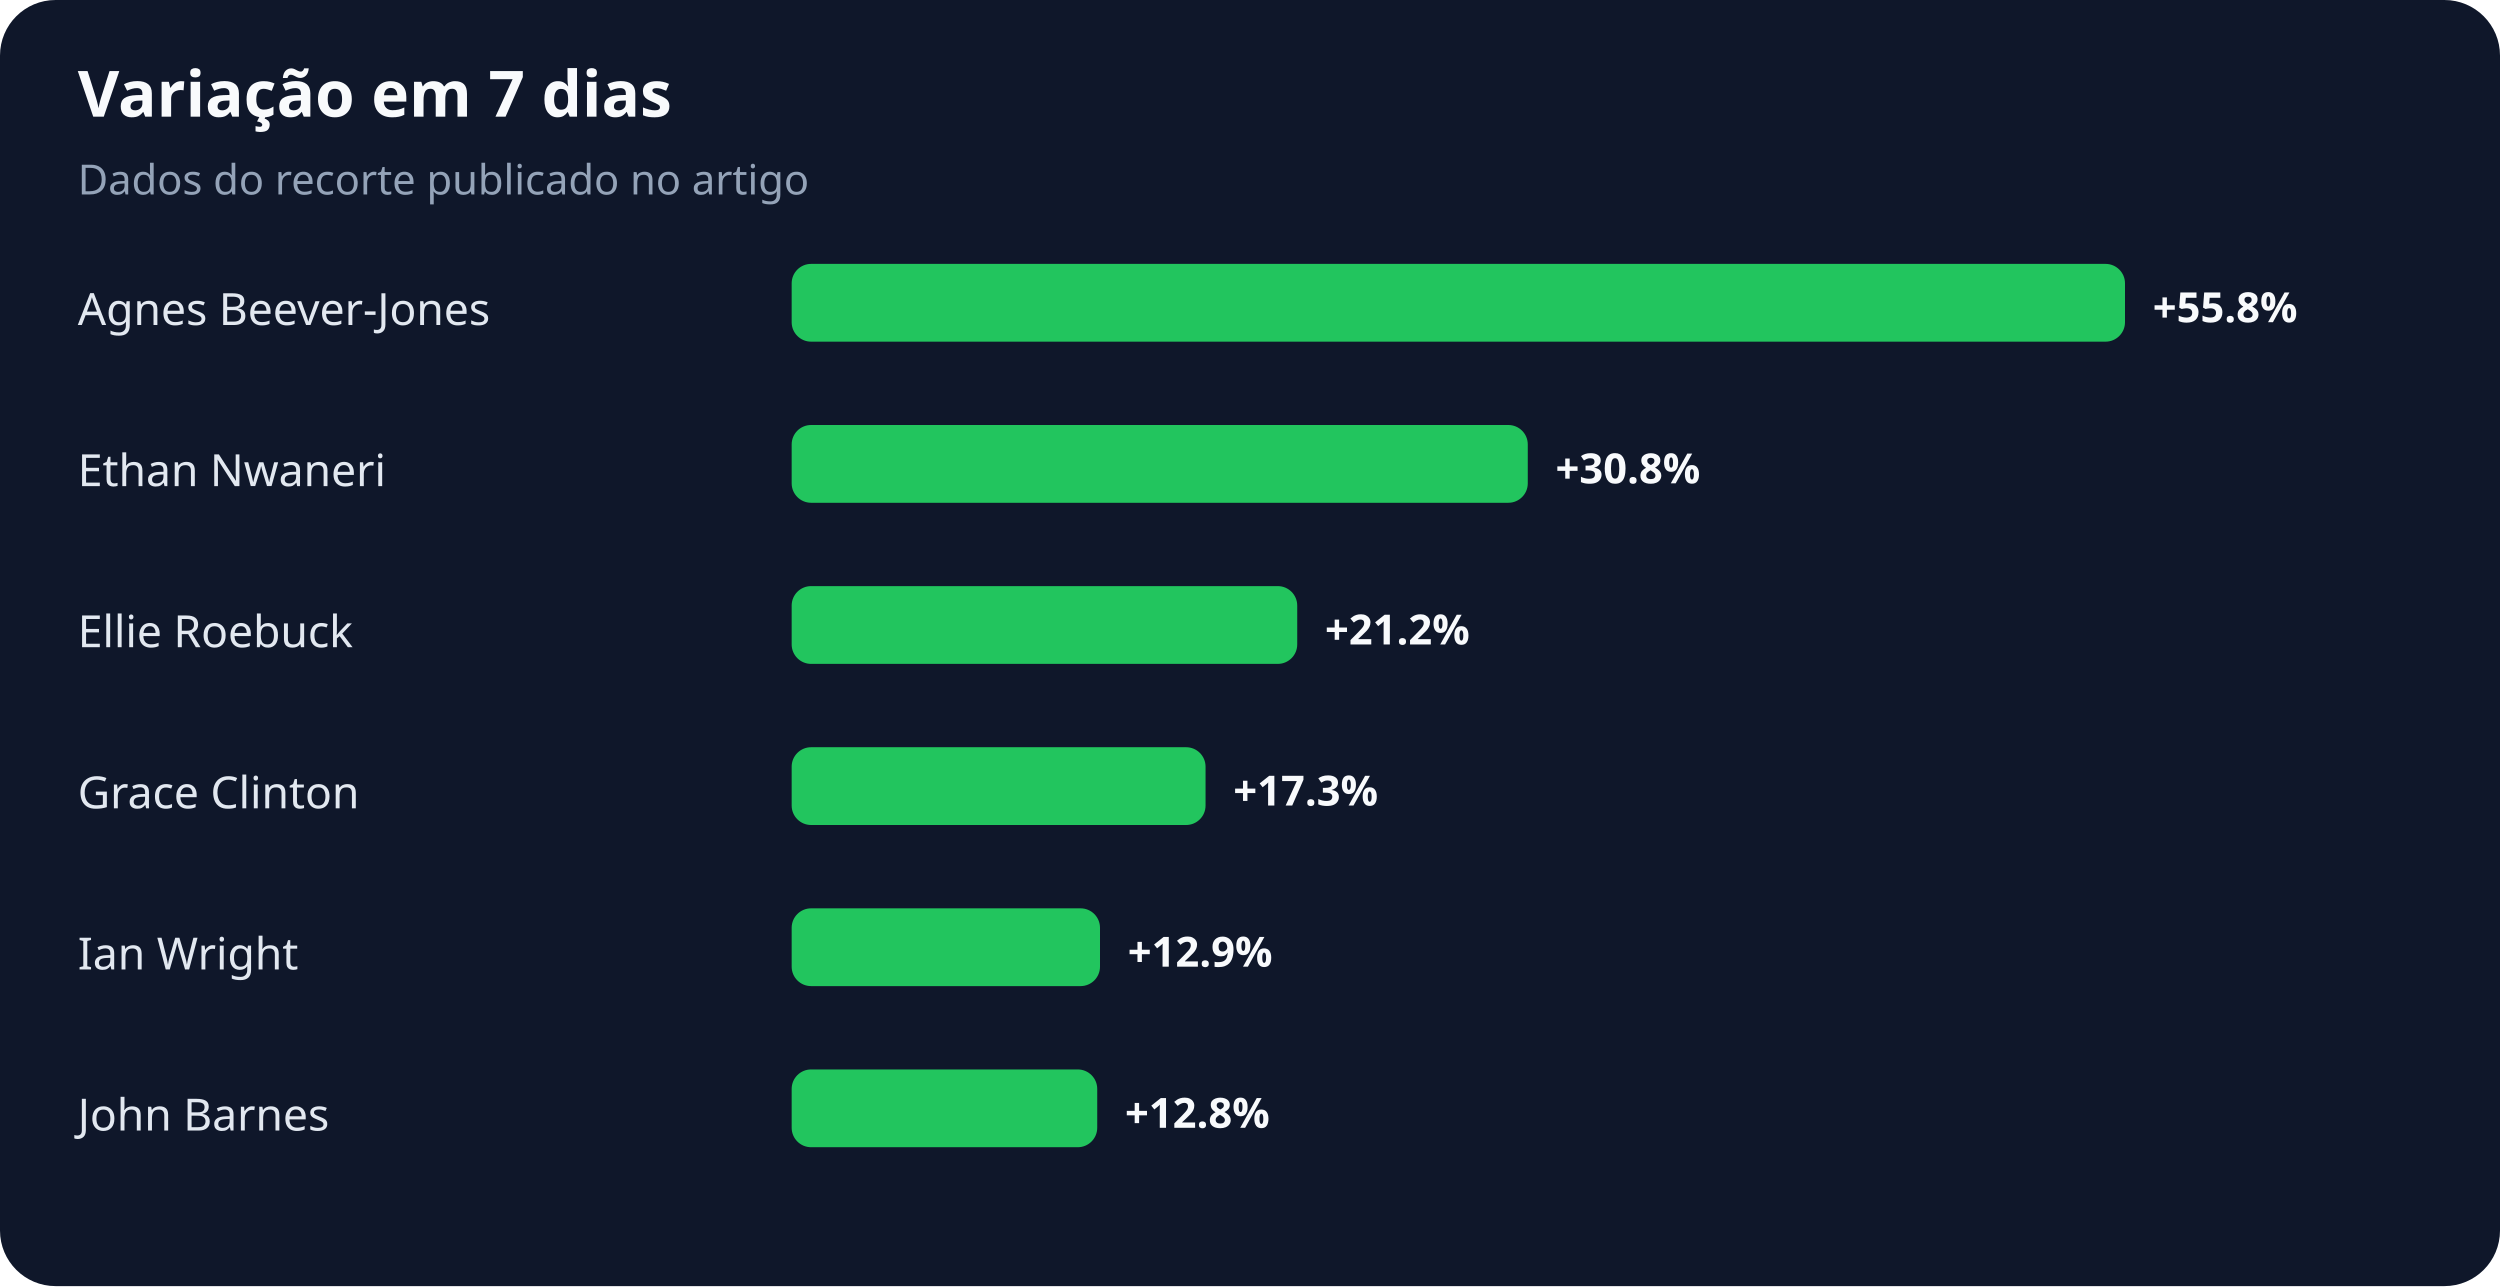
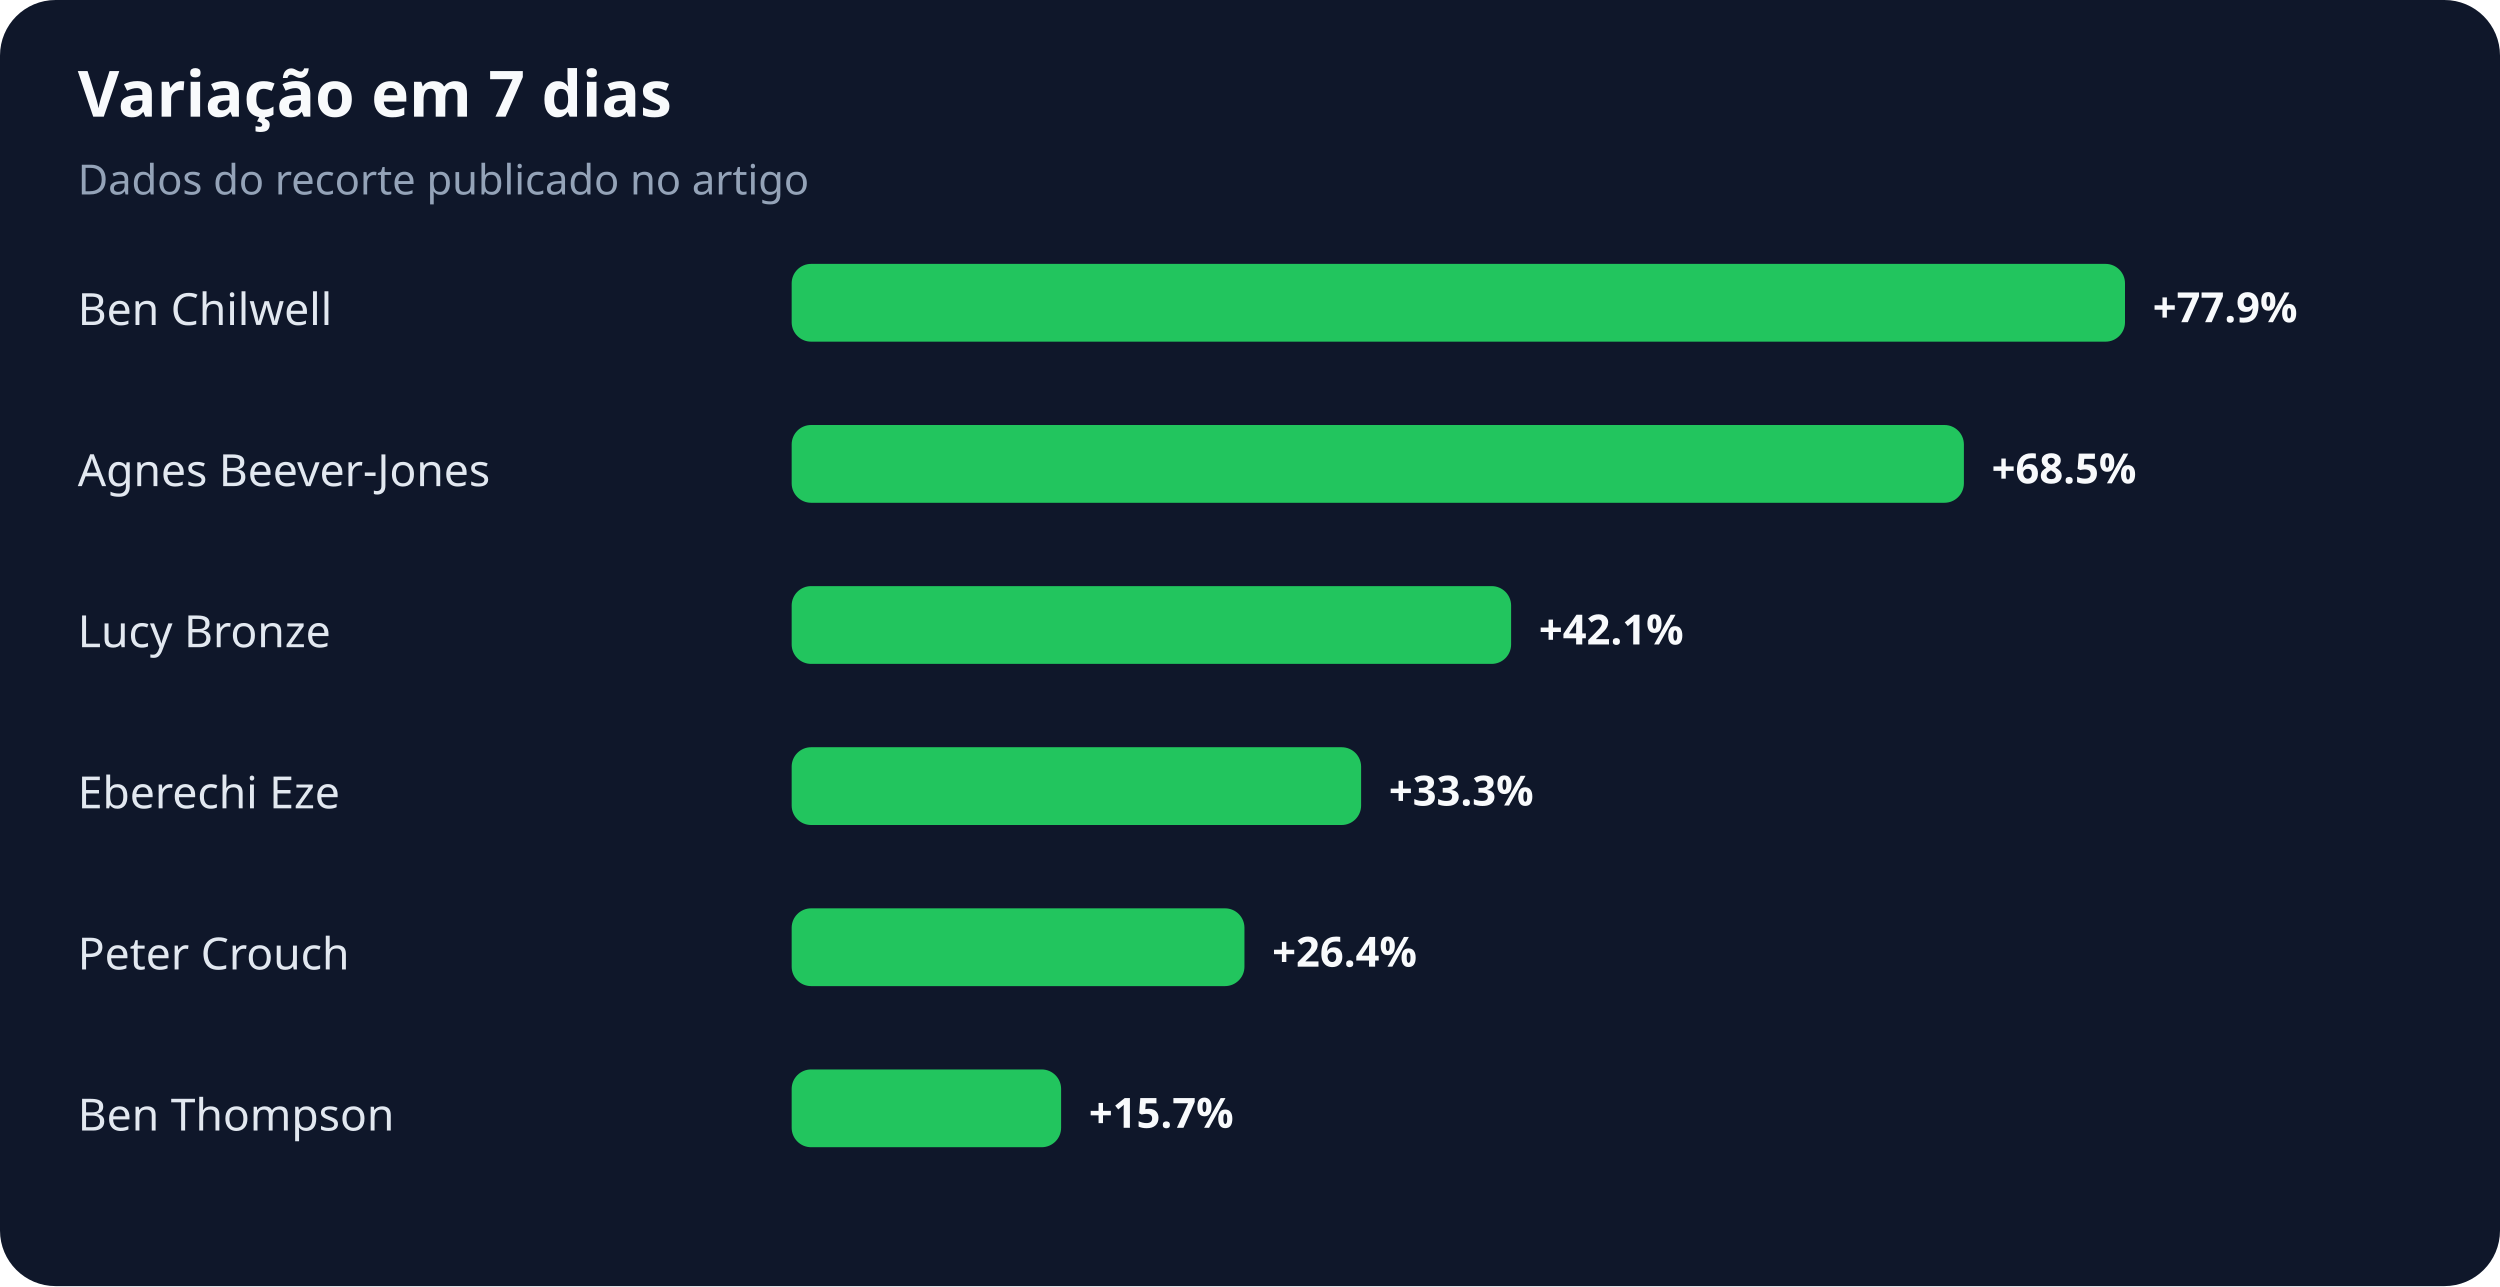
<svg xmlns="http://www.w3.org/2000/svg" width="900" height="463" viewBox="0 0 900 463" role="img" aria-labelledby="title desc">
  <rect width="100%" height="100%" rx="20" fill="#0f172a" />
  <text x="28" y="42" fill="#f8fafc" font-family="system-ui,sans-serif" font-size="23" font-weight="700">Variação em 7 dias</text>
  <text x="28" y="70" fill="#94a3b8" font-family="system-ui,sans-serif" font-size="15">Dados do recorte publicado no artigo</text>
-   <text x="28" y="117" fill="#e2e8f0" font-family="system-ui,sans-serif" font-size="16">Agnes Beever-Jones</text>
+   <text x="28" y="117" fill="#e2e8f0" font-family="system-ui,sans-serif" font-size="16">Ben Chilwell</text>
  <rect x="285" y="95" width="480" height="28" rx="7" fill="#22c55e" />
-   <text x="775" y="116" fill="#f8fafc" font-family="system-ui,sans-serif" font-size="15" font-weight="700">+55.8%</text>
-   <text x="28" y="175" fill="#e2e8f0" font-family="system-ui,sans-serif" font-size="16">Ethan Nwaneri</text>
-   <rect x="285" y="153" width="265" height="28" rx="7" fill="#22c55e" />
-   <text x="560" y="174" fill="#f8fafc" font-family="system-ui,sans-serif" font-size="15" font-weight="700">+30.8%</text>
-   <text x="28" y="233" fill="#e2e8f0" font-family="system-ui,sans-serif" font-size="16">Ellie Roebuck</text>
-   <rect x="285" y="211" width="182" height="28" rx="7" fill="#22c55e" />
-   <text x="477" y="232" fill="#f8fafc" font-family="system-ui,sans-serif" font-size="15" font-weight="700">+21.2%</text>
-   <text x="28" y="291" fill="#e2e8f0" font-family="system-ui,sans-serif" font-size="16">Grace Clinton</text>
-   <rect x="285" y="269" width="149" height="28" rx="7" fill="#22c55e" />
-   <text x="444" y="290" fill="#f8fafc" font-family="system-ui,sans-serif" font-size="15" font-weight="700">+17.3%</text>
-   <text x="28" y="349" fill="#e2e8f0" font-family="system-ui,sans-serif" font-size="16">Ian Wright</text>
-   <rect x="285" y="327" width="111" height="28" rx="7" fill="#22c55e" />
-   <text x="406" y="348" fill="#f8fafc" font-family="system-ui,sans-serif" font-size="15" font-weight="700">+12.9%</text>
-   <text x="28" y="407" fill="#e2e8f0" font-family="system-ui,sans-serif" font-size="16">John Barnes</text>
-   <rect x="285" y="385" width="110" height="28" rx="7" fill="#22c55e" />
-   <text x="405" y="406" fill="#f8fafc" font-family="system-ui,sans-serif" font-size="15" font-weight="700">+12.8%</text>
+   <text x="775" y="116" fill="#f8fafc" font-family="system-ui,sans-serif" font-size="15" font-weight="700">+77.9%</text>
+   <text x="28" y="175" fill="#e2e8f0" font-family="system-ui,sans-serif" font-size="16">Agnes Beever-Jones</text>
+   <rect x="285" y="153" width="422" height="28" rx="7" fill="#22c55e" />
+   <text x="717" y="174" fill="#f8fafc" font-family="system-ui,sans-serif" font-size="15" font-weight="700">+68.5%</text>
+   <text x="28" y="233" fill="#e2e8f0" font-family="system-ui,sans-serif" font-size="16">Lucy Bronze</text>
+   <rect x="285" y="211" width="259" height="28" rx="7" fill="#22c55e" />
+   <text x="554" y="232" fill="#f8fafc" font-family="system-ui,sans-serif" font-size="15" font-weight="700">+42.1%</text>
+   <text x="28" y="291" fill="#e2e8f0" font-family="system-ui,sans-serif" font-size="16">Eberechi Eze</text>
+   <rect x="285" y="269" width="205" height="28" rx="7" fill="#22c55e" />
+   <text x="500" y="290" fill="#f8fafc" font-family="system-ui,sans-serif" font-size="15" font-weight="700">+33.3%</text>
+   <text x="28" y="349" fill="#e2e8f0" font-family="system-ui,sans-serif" font-size="16">Peter Crouch</text>
+   <rect x="285" y="327" width="163" height="28" rx="7" fill="#22c55e" />
+   <text x="458" y="348" fill="#f8fafc" font-family="system-ui,sans-serif" font-size="15" font-weight="700">+26.4%</text>
+   <text x="28" y="407" fill="#e2e8f0" font-family="system-ui,sans-serif" font-size="16">Ben Thompson</text>
+   <rect x="285" y="385" width="97" height="28" rx="7" fill="#22c55e" />
+   <text x="392" y="406" fill="#f8fafc" font-family="system-ui,sans-serif" font-size="15" font-weight="700">+15.7%</text>
</svg>
